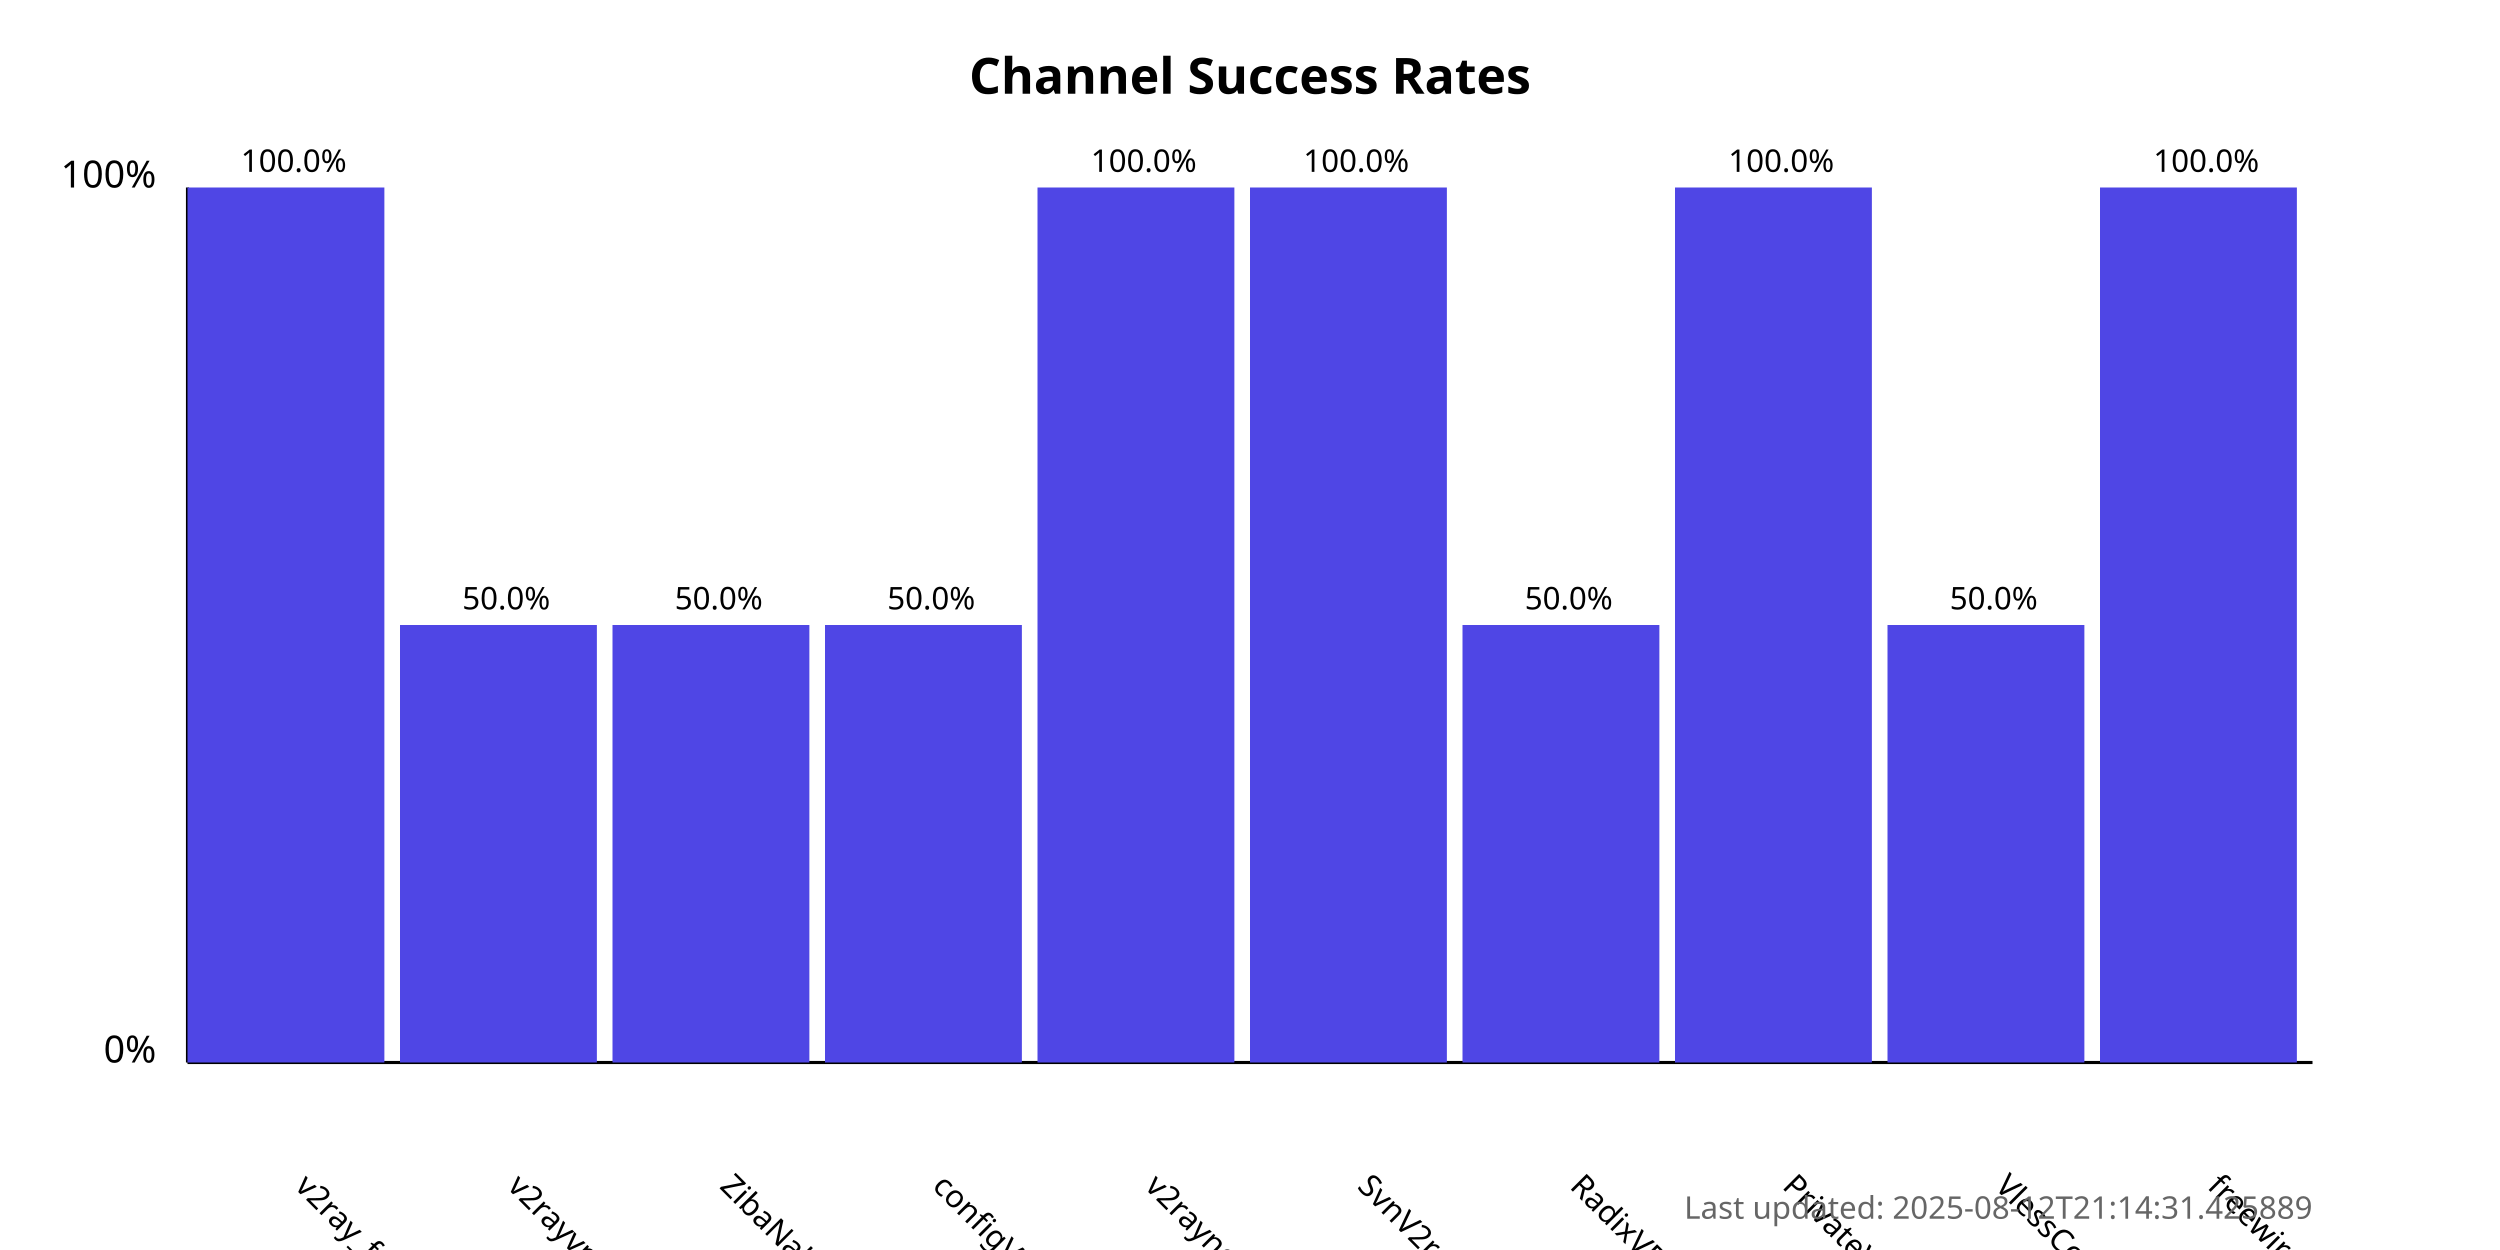
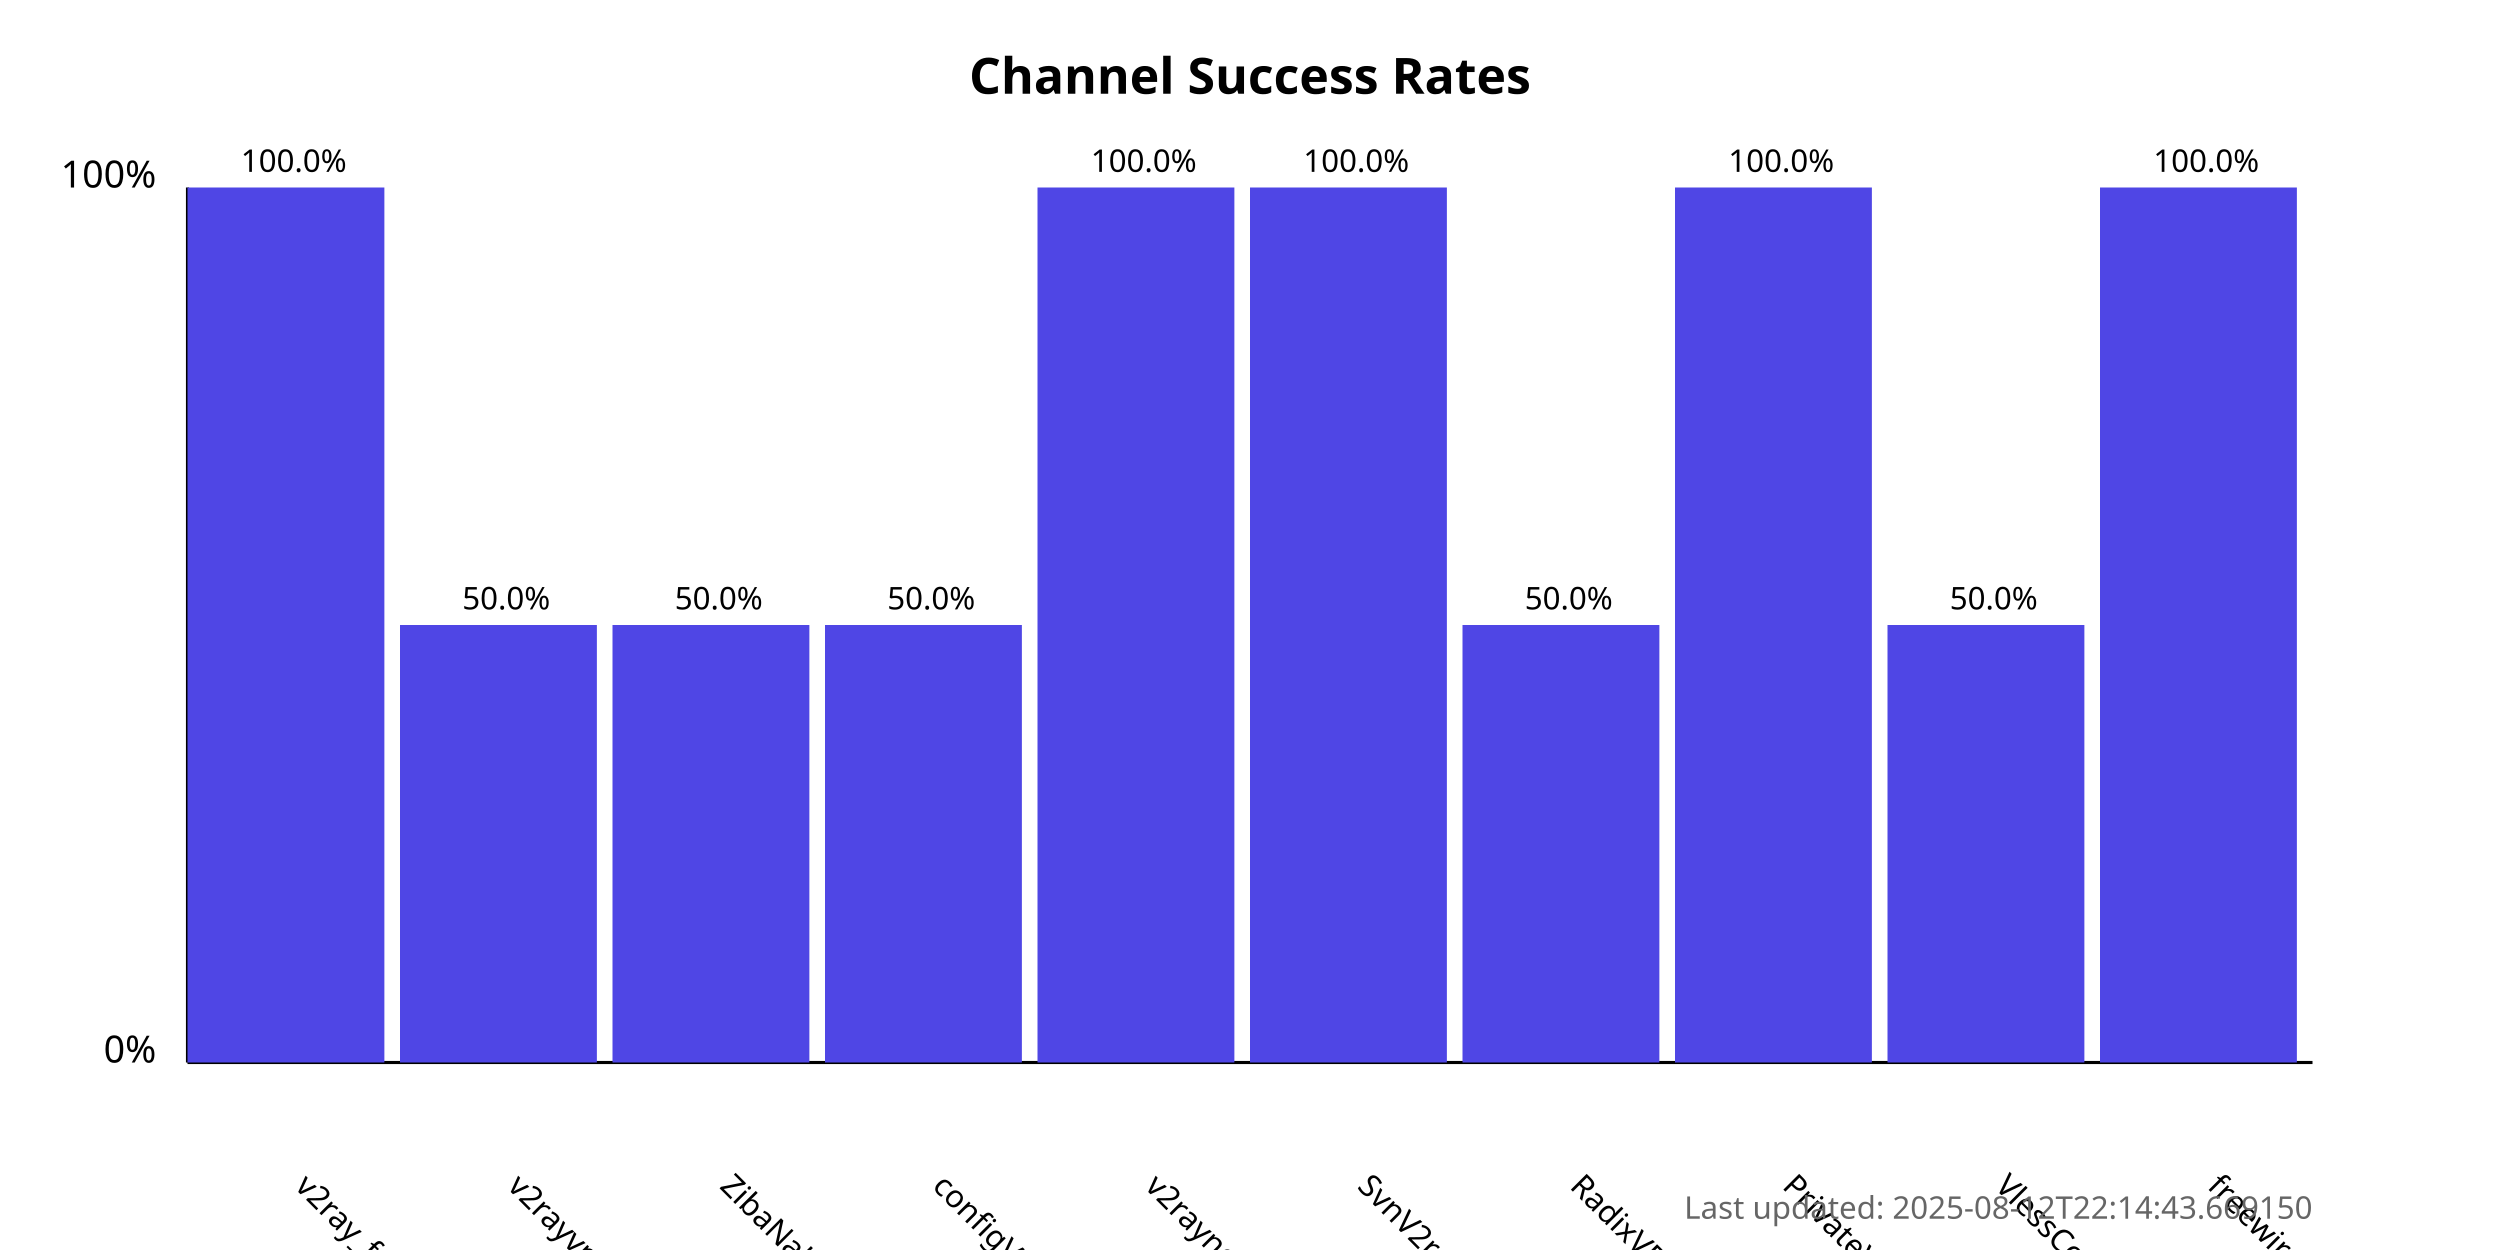
<svg xmlns="http://www.w3.org/2000/svg" width="800" height="400">
  <style>
            .chart-title { font: bold 16px sans-serif; }
            .axis-label { font: 12px sans-serif; }
            .tick-label { font: 10px sans-serif; }
            .bar { fill: #4f46e5; }
            .bar:hover { fill: #6366f1; }
            .timestamp { font: 10px sans-serif; fill: #666; }
        </style>
  <text x="400.0" y="30" text-anchor="middle" class="chart-title">
            Channel Success Rates
        </text>
  <line x1="60" y1="340" x2="60" y2="60" stroke="black" stroke-width="1" />
  <line x1="60" y1="340" x2="740" y2="340" stroke="black" stroke-width="1" />
  <text x="50" y="340" text-anchor="end" class="axis-label">0%</text>
  <text x="50" y="60" text-anchor="end" class="axis-label">100%</text>
  <g>
    <rect x="60" y="60.0" width="63.0" height="280.0" class="bar" />
    <text x="94.0" y="380" transform="rotate(45, 94.0, 380)" text-anchor="start" class="tick-label">
                v2ray_free_conf
            </text>
    <text x="94.0" y="55.0" text-anchor="middle" class="tick-label">
                100.0%
            </text>
  </g>
  <g>
    <rect x="128.0" y="200.0" width="63.0" height="140.0" class="bar" />
    <text x="162.0" y="380" transform="rotate(45, 162.0, 380)" text-anchor="start" class="tick-label">
                v2rayvpno
            </text>
    <text x="162.0" y="195.0" text-anchor="middle" class="tick-label">
                50.0%
            </text>
  </g>
  <g>
    <rect x="196.0" y="200.0" width="63.0" height="140.0" class="bar" />
    <text x="230.0" y="380" transform="rotate(45, 230.0, 380)" text-anchor="start" class="tick-label">
                ZibaNabz
            </text>
    <text x="230.0" y="195.0" text-anchor="middle" class="tick-label">
                50.0%
            </text>
  </g>
  <g>
    <rect x="264.0" y="200.0" width="63.0" height="140.0" class="bar" />
    <text x="298.0" y="380" transform="rotate(45, 298.0, 380)" text-anchor="start" class="tick-label">
                configV2rayForFree
            </text>
    <text x="298.0" y="195.0" text-anchor="middle" class="tick-label">
                50.0%
            </text>
  </g>
  <g>
    <rect x="332.0" y="60.0" width="63.0" height="280.0" class="bar" />
    <text x="366.0" y="380" transform="rotate(45, 366.0, 380)" text-anchor="start" class="tick-label">
                v2rayngvpn
            </text>
    <text x="366.0" y="55.0" text-anchor="middle" class="tick-label">
                100.0%
            </text>
  </g>
  <g>
    <rect x="400.0" y="60.0" width="63.0" height="280.0" class="bar" />
    <text x="434.0" y="380" transform="rotate(45, 434.0, 380)" text-anchor="start" class="tick-label">
                SvnV2ray
            </text>
    <text x="434.0" y="55.0" text-anchor="middle" class="tick-label">
                100.0%
            </text>
  </g>
  <g>
    <rect x="468.0" y="200.0" width="63.0" height="140.0" class="bar" />
    <text x="502.0" y="380" transform="rotate(45, 502.0, 380)" text-anchor="start" class="tick-label">
                RadixVPN
            </text>
    <text x="502.0" y="195.0" text-anchor="middle" class="tick-label">
                50.0%
            </text>
  </g>
  <g>
    <rect x="536.0" y="60.0" width="63.0" height="280.0" class="bar" />
    <text x="570.0" y="380" transform="rotate(45, 570.0, 380)" text-anchor="start" class="tick-label">
                PrivateVPNs
            </text>
    <text x="570.0" y="55.0" text-anchor="middle" class="tick-label">
                100.0%
            </text>
  </g>
  <g>
    <rect x="604.0" y="200.0" width="63.0" height="140.0" class="bar" />
    <text x="638.0" y="380" transform="rotate(45, 638.0, 380)" text-anchor="start" class="tick-label">
                VlessConfig
            </text>
    <text x="638.0" y="195.0" text-anchor="middle" class="tick-label">
                50.0%
            </text>
  </g>
  <g>
    <rect x="672.0" y="60.0" width="63.0" height="280.0" class="bar" />
    <text x="706.0" y="380" transform="rotate(45, 706.0, 380)" text-anchor="start" class="tick-label">
                freewireguard
            </text>
    <text x="706.0" y="55.0" text-anchor="middle" class="tick-label">
                100.0%
            </text>
  </g>
  <text x="740" y="390" text-anchor="end" class="timestamp">
-             Last updated: 2025-08-12T21:14:31.425889
+             Last updated: 2025-08-12T22:14:43.669150
        </text>
</svg>
